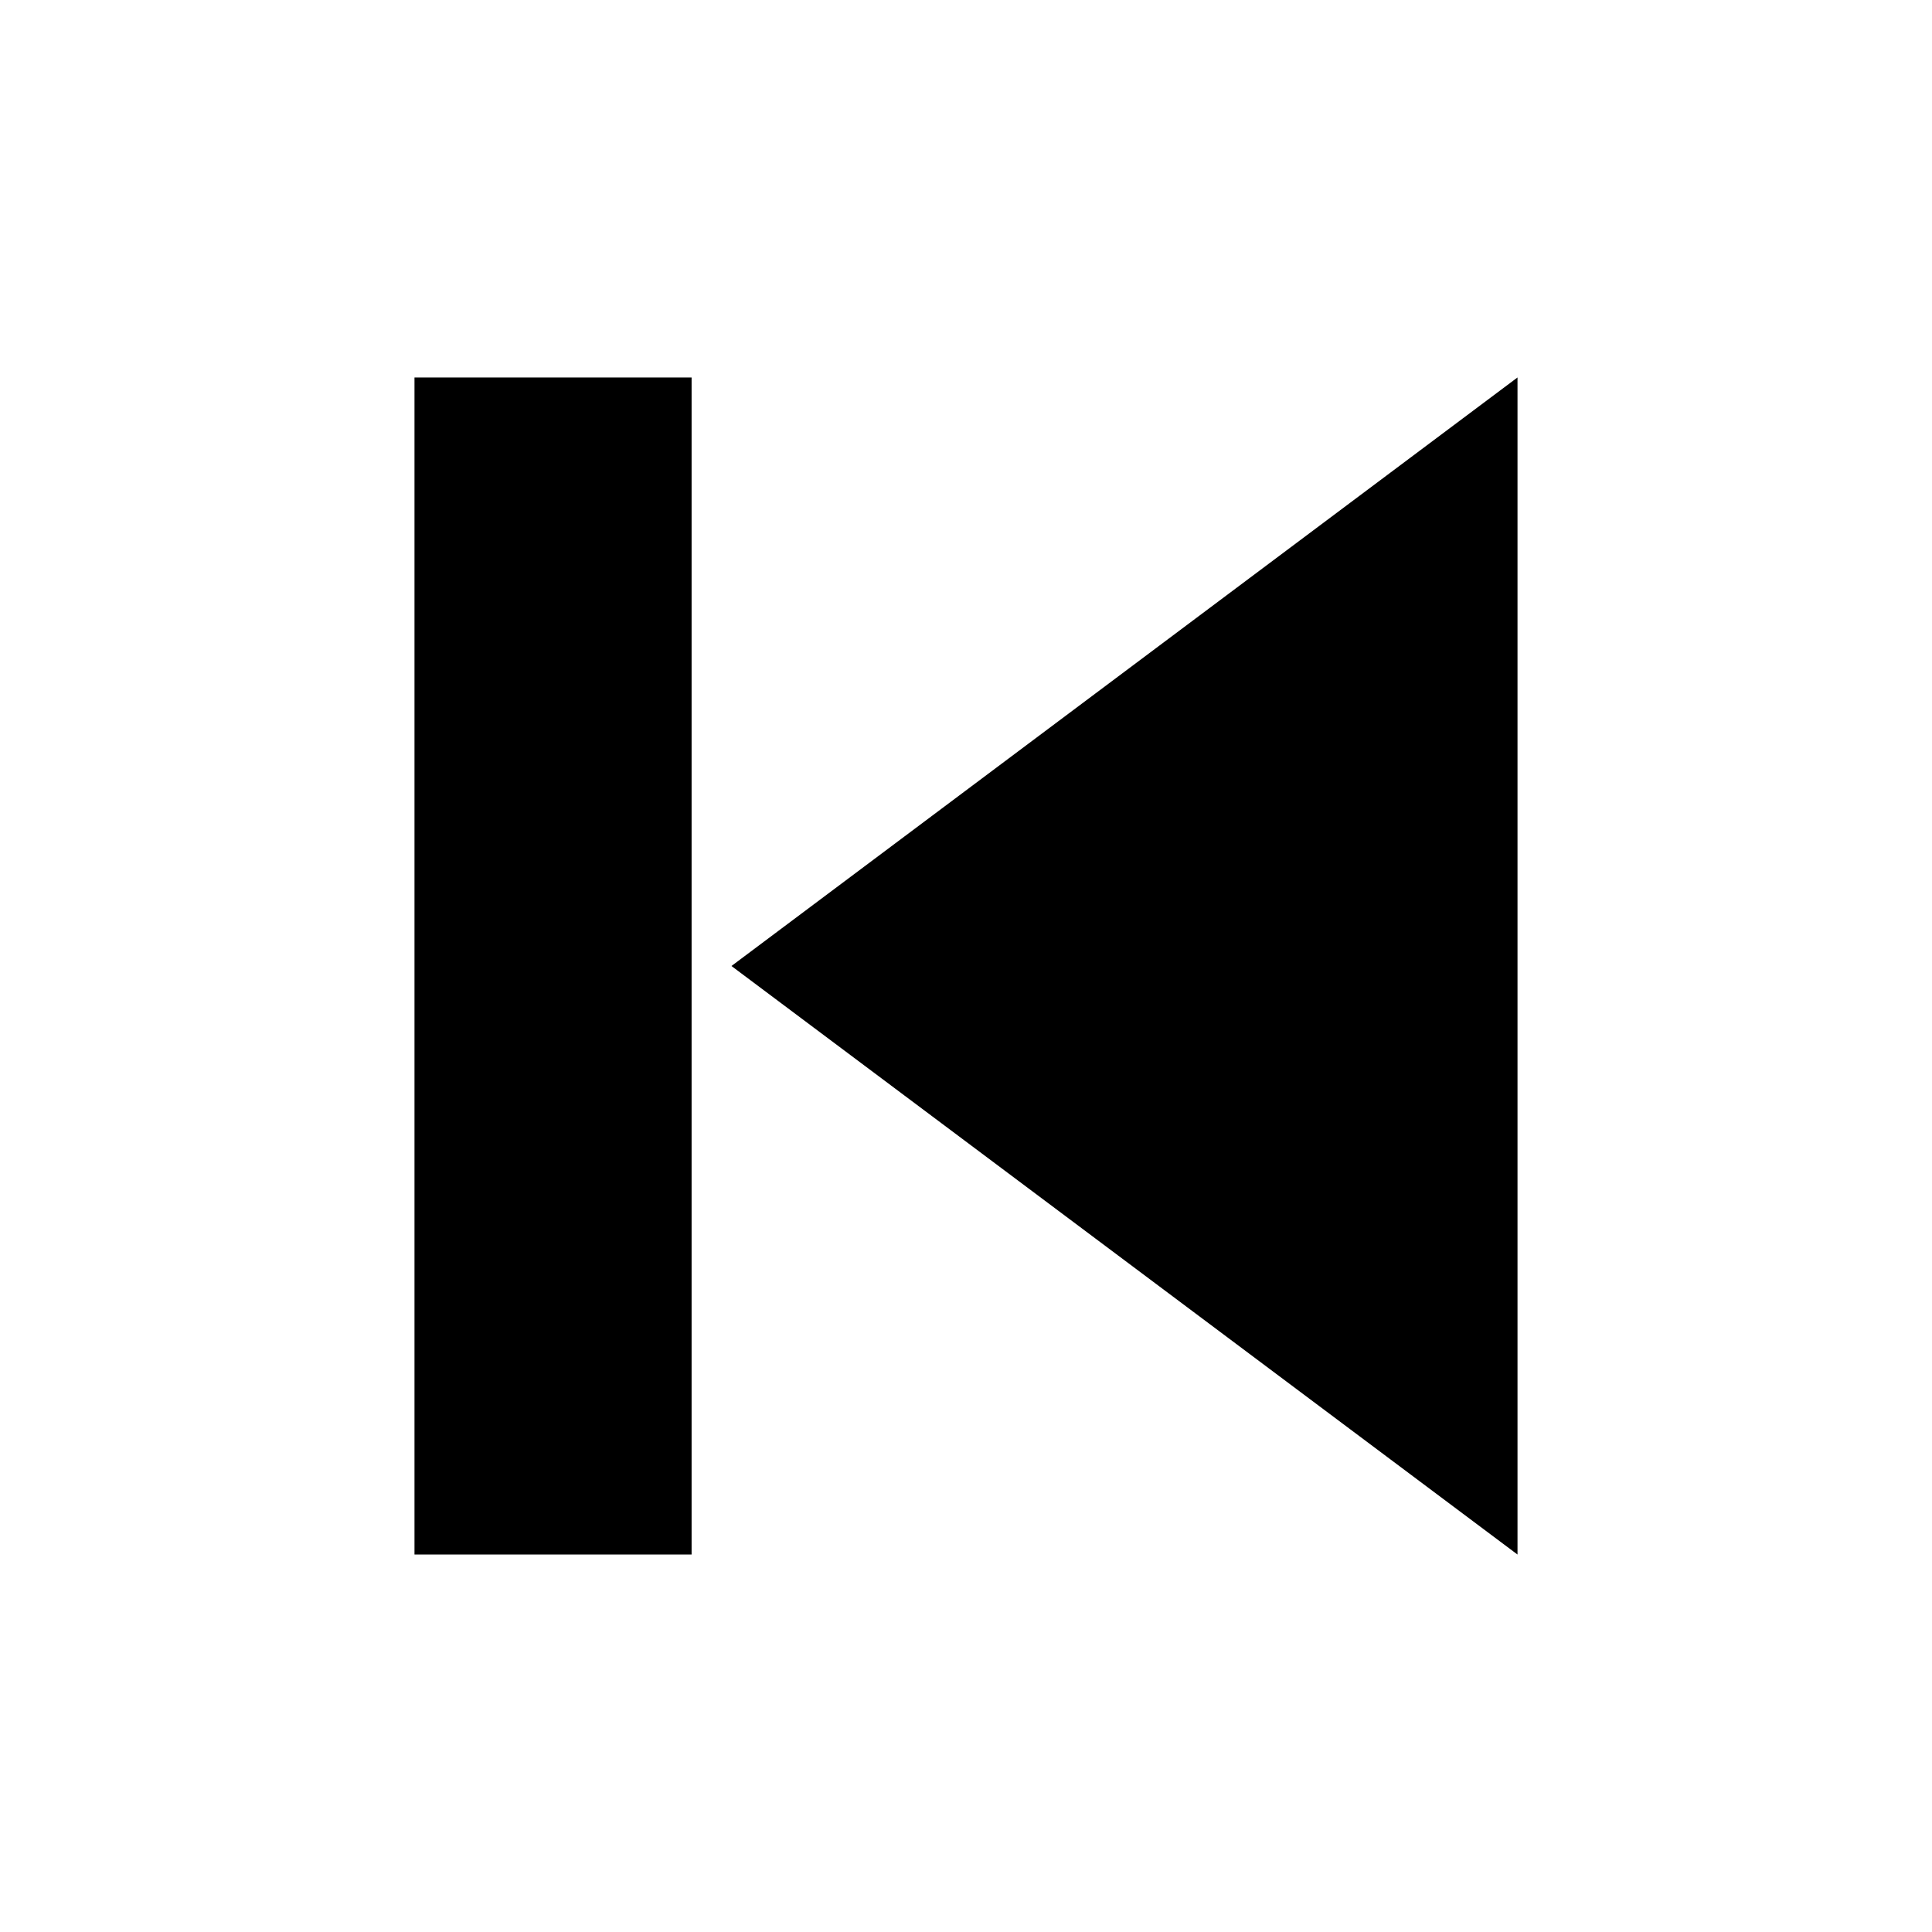
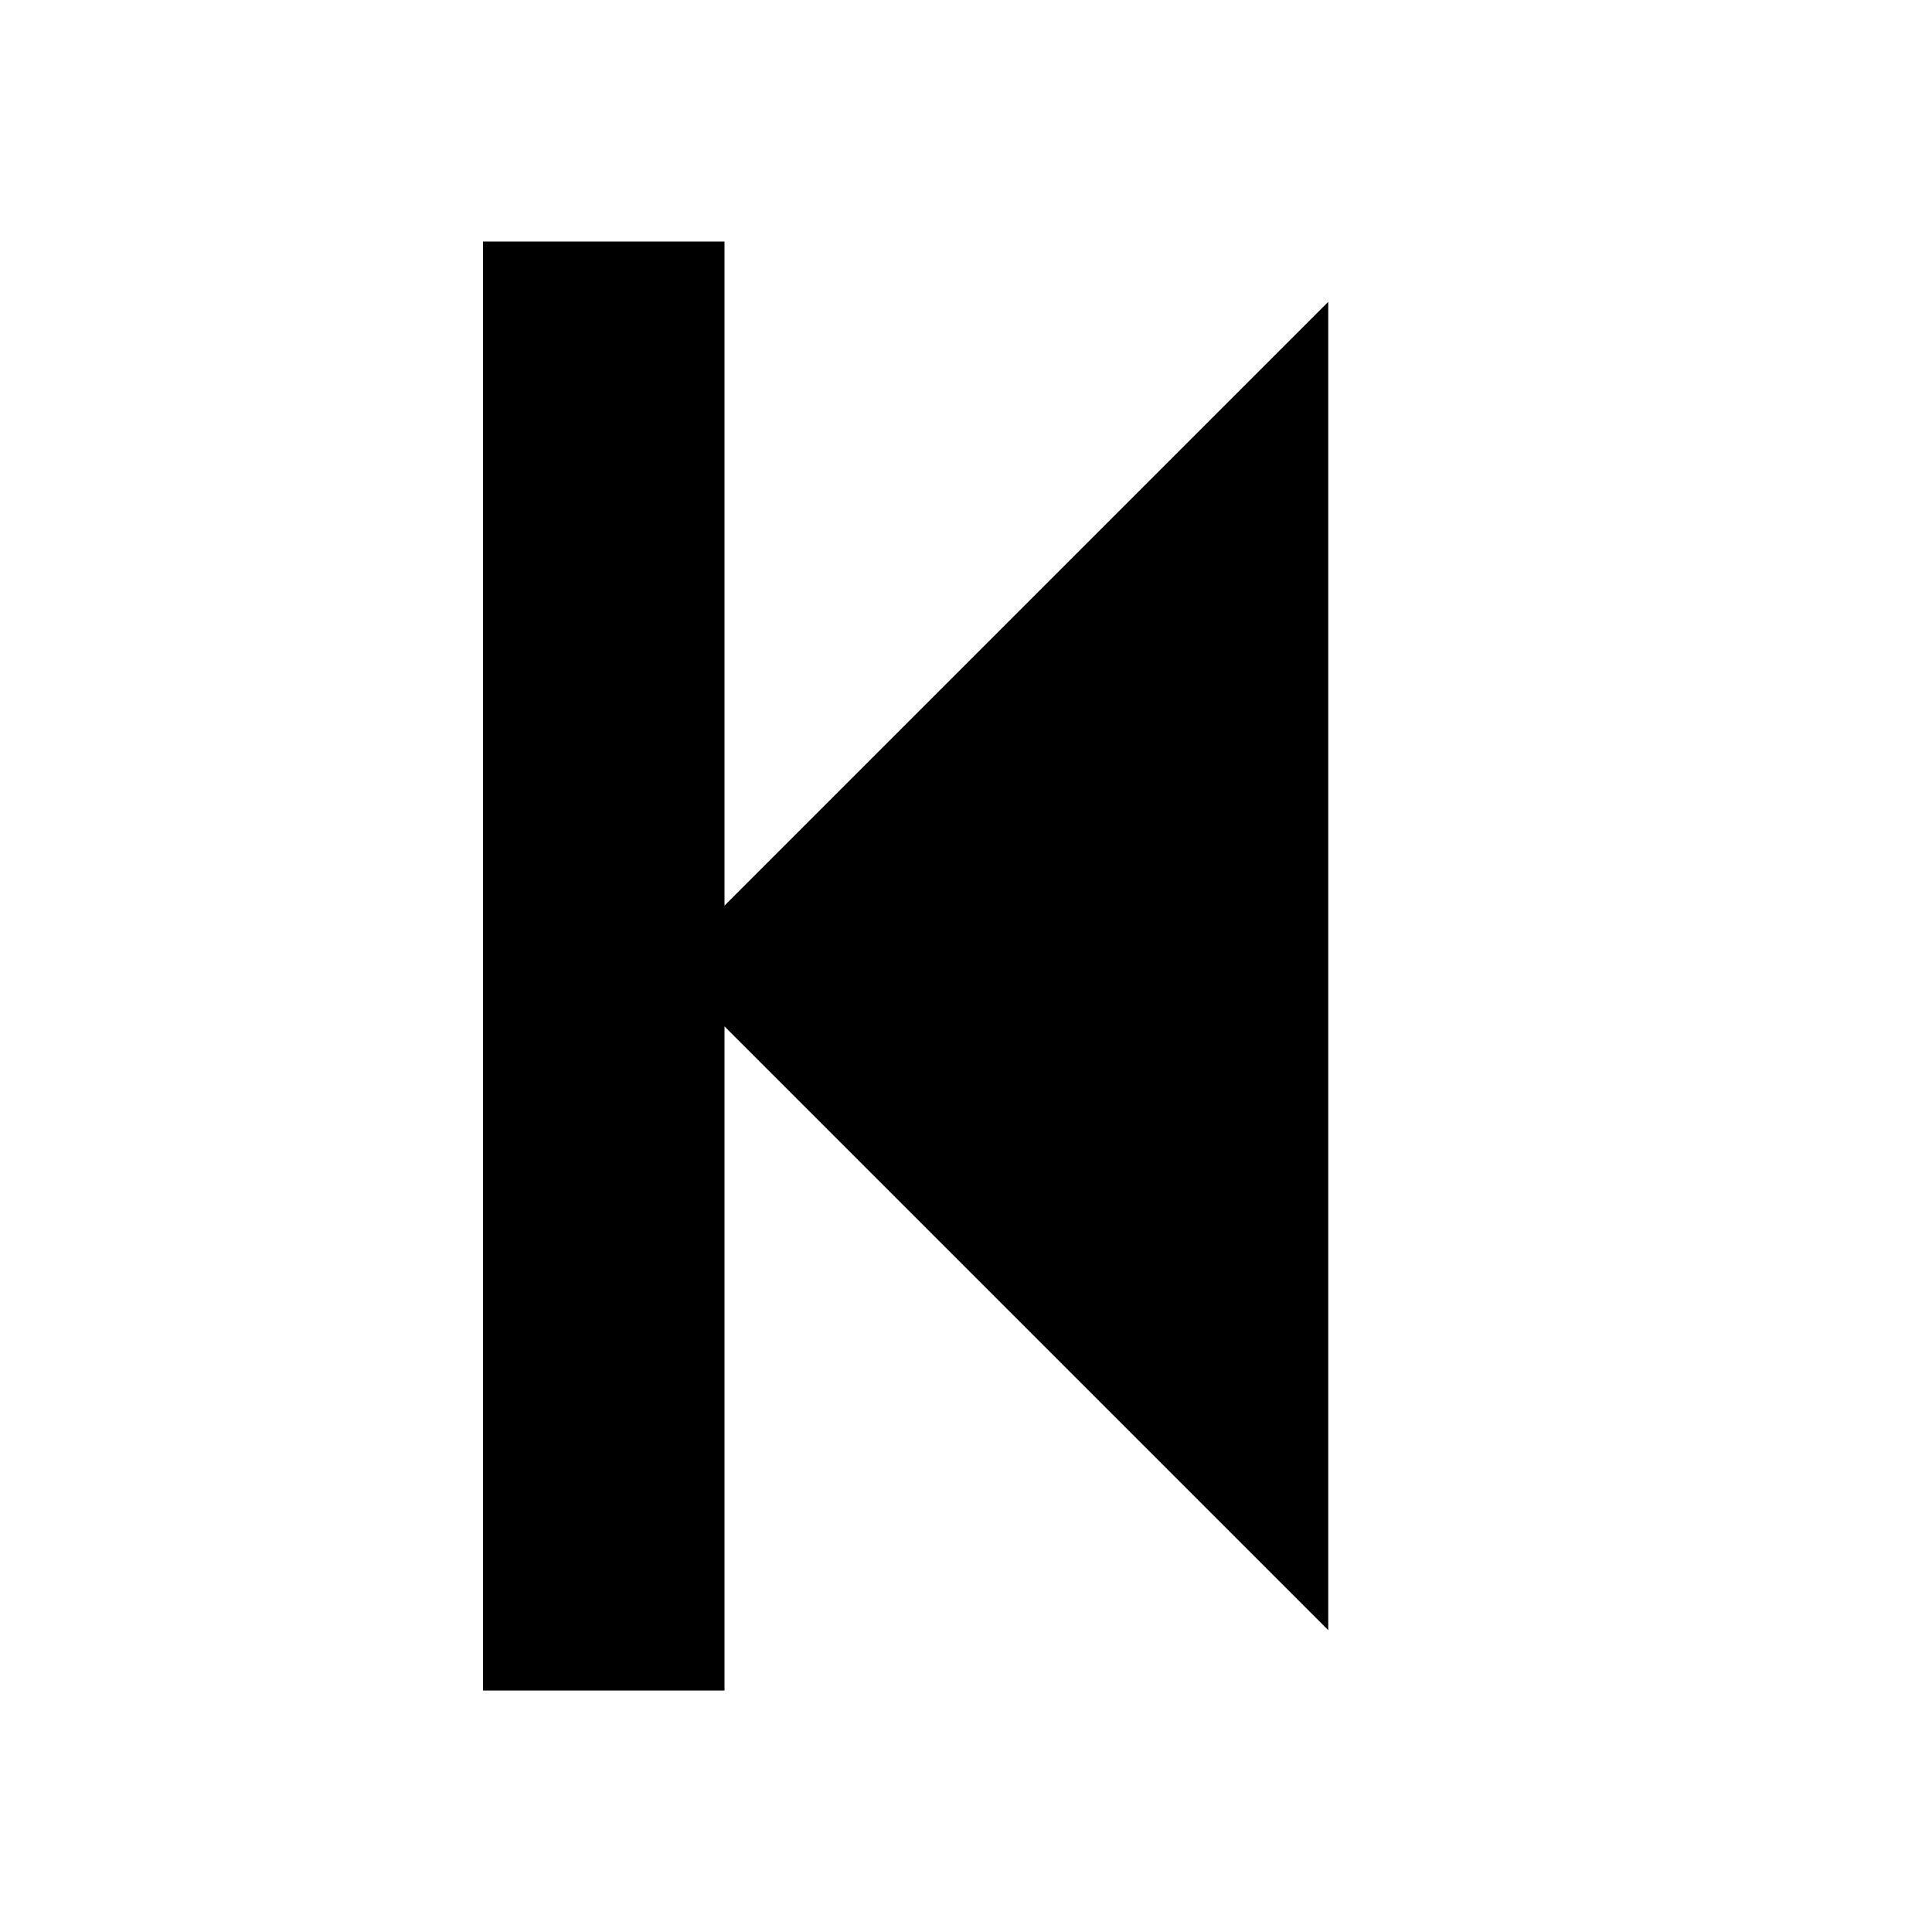
<svg xmlns="http://www.w3.org/2000/svg" viewBox="0 0 512 512">
-   <path d="m109.844,100.031 73.437,0 0,311.938 -73.437,0 0,-311.938 z m 292.312,0 0,311.938L193.844,256 402.156,100.031z" />
+   <path d="M128.00,448.00L128.00,64.00L192.00,64.00L192.00,240.00L352.00,80.00L352.00,432.00L192.00,272.00L192.00,448.00Z" />
</svg>
